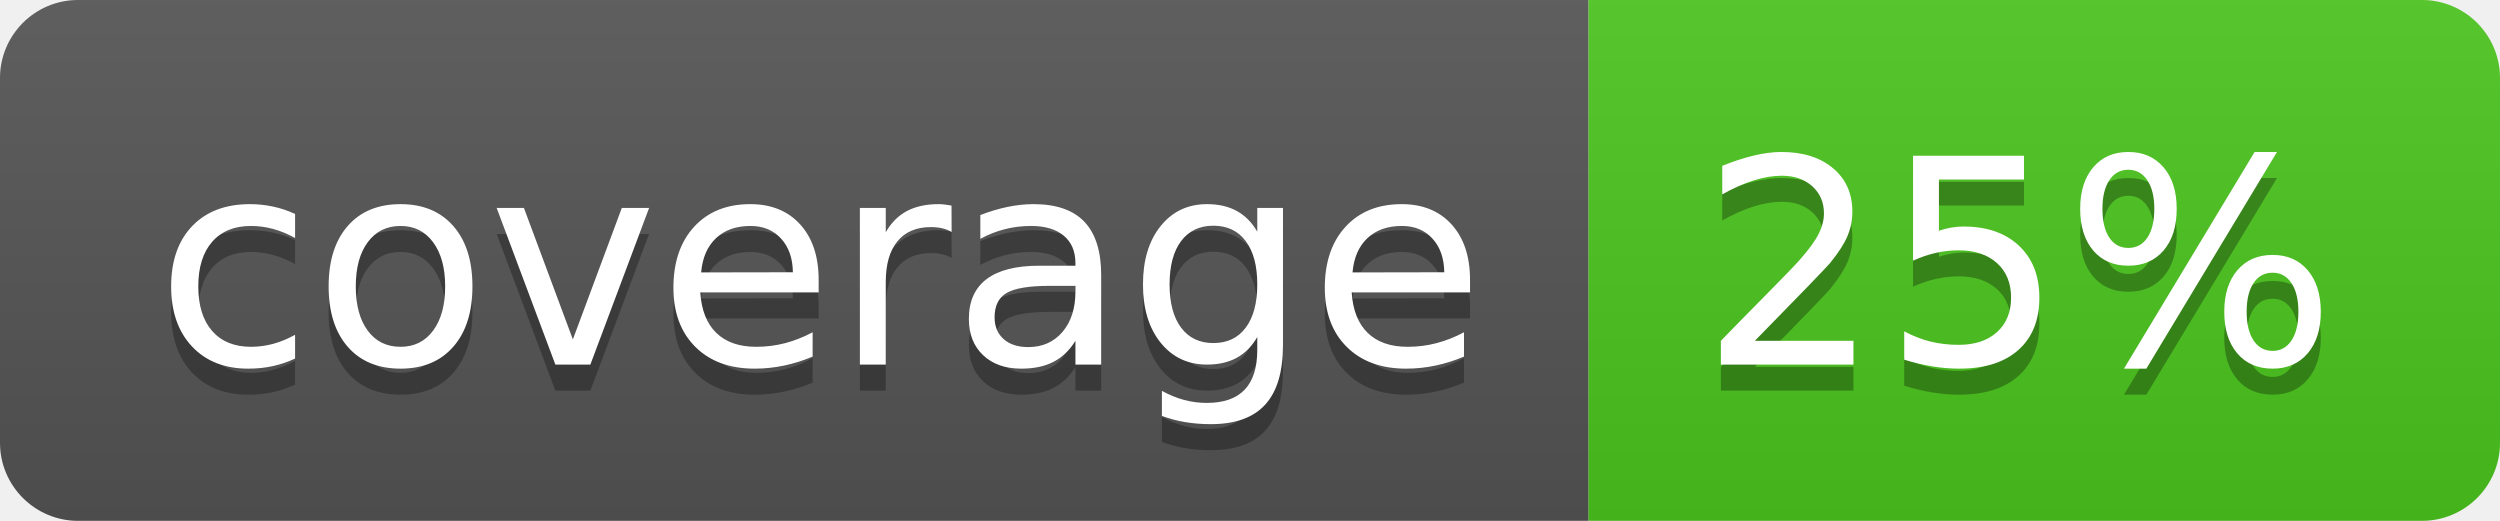
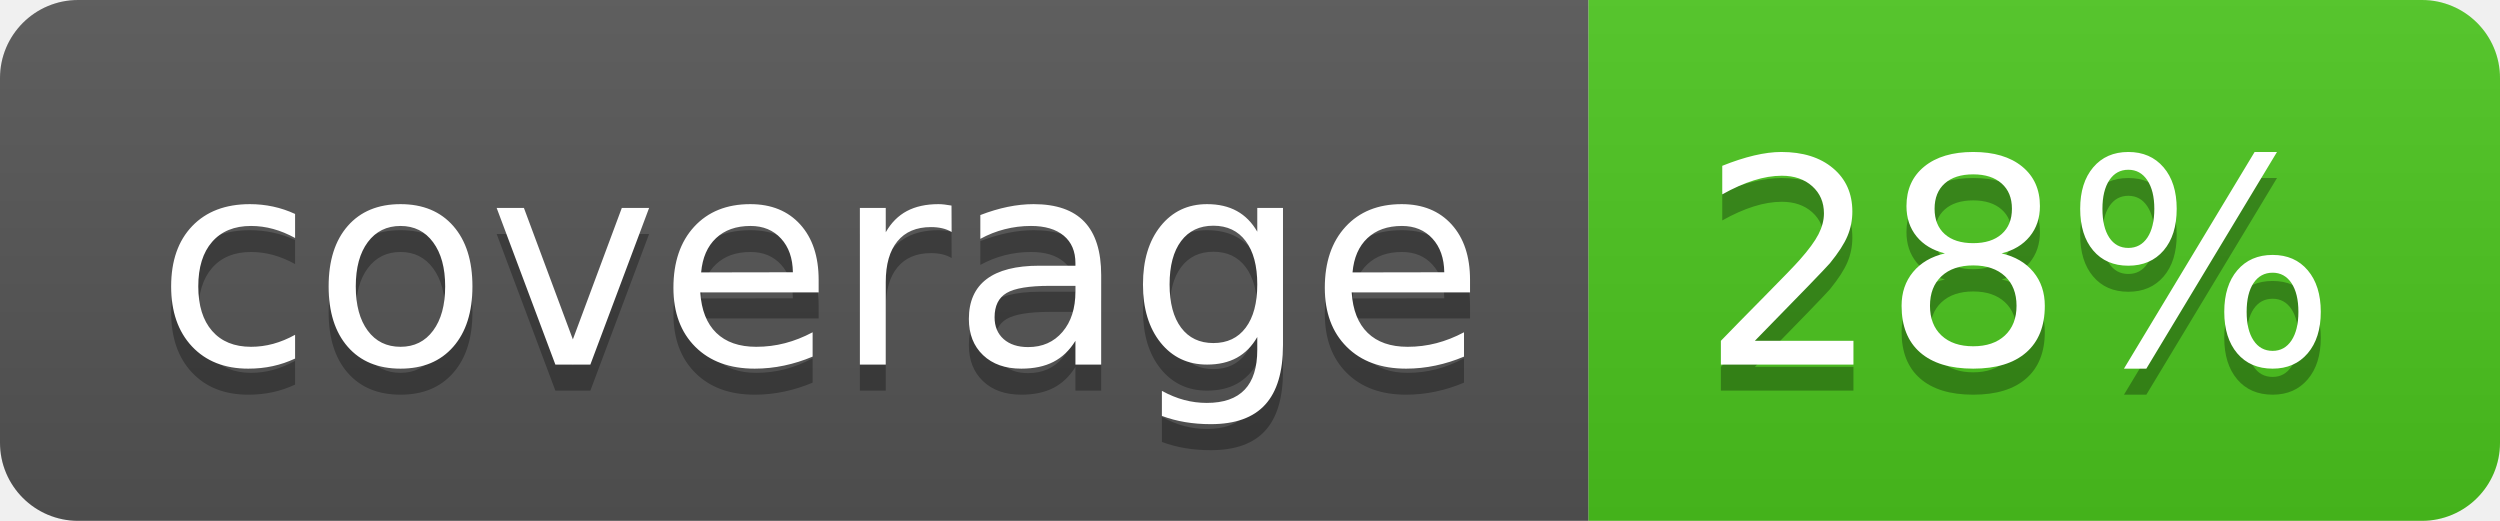
<svg xmlns="http://www.w3.org/2000/svg" width="96" height="20">
  <linearGradient id="b" x2="0" y2="100%">
    <stop offset="0" stop-color="#bbb" stop-opacity=".1" />
    <stop offset="1" stop-opacity=".1" />
  </linearGradient>
  <clipPath id="a">
    <rect width="96" height="20" rx="3" fill="#fff" />
  </clipPath>
  <g clip-path="url(#a)">
    <path fill="#555" d="M0 0h61v20H0z" />
    <path fill="#4CC61E" d="M61 0h35v20H61z" />
    <path fill="url(#b)" d="M0 0h96v20H0z" />
  </g>
  <g fill="#fff" text-anchor="middle" font-family="DejaVu Sans,Verdana,Geneva,sans-serif" font-size="110">
    <text x="315" y="150" fill="#010101" fill-opacity=".3" transform="scale(.1)" textLength="510">coverage</text>
    <text x="315" y="140" transform="scale(.1)" textLength="510">coverage</text>
-     <text x="775" y="150" fill="#010101" fill-opacity=".3" transform="scale(.1)" textLength="250">25%</text>
-     <text x="775" y="140" transform="scale(.1)" textLength="250">25%</text>
+     <text x="775" y="150" fill="#010101" fill-opacity=".3" transform="scale(.1)" textLength="250">28%</text>
+     <text x="775" y="140" transform="scale(.1)" textLength="250">28%</text>
  </g>
</svg>
